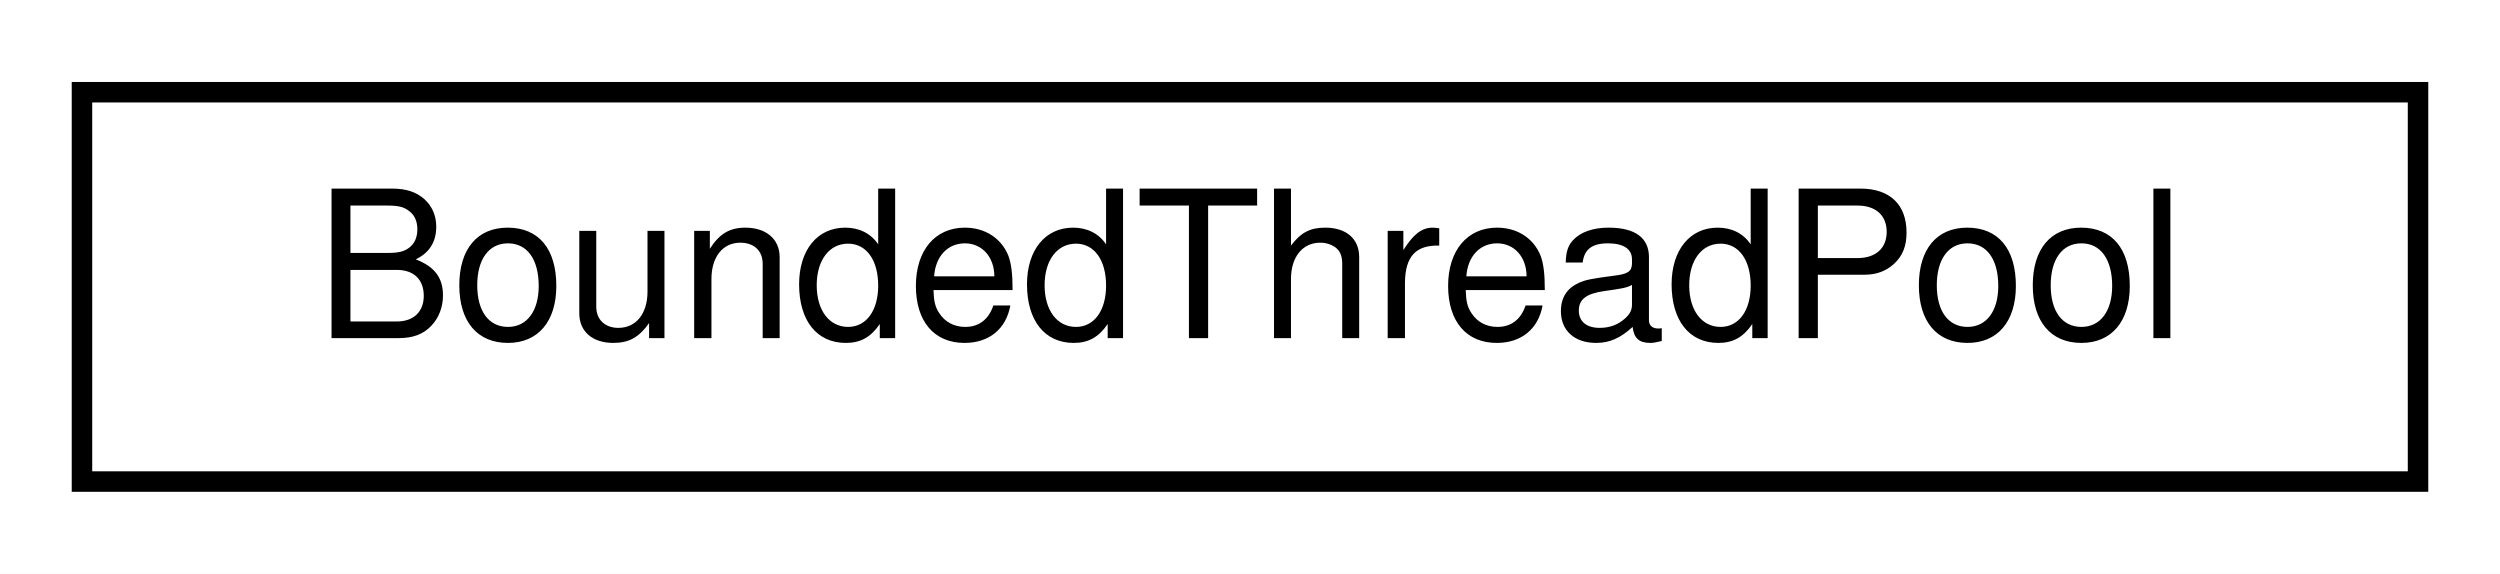
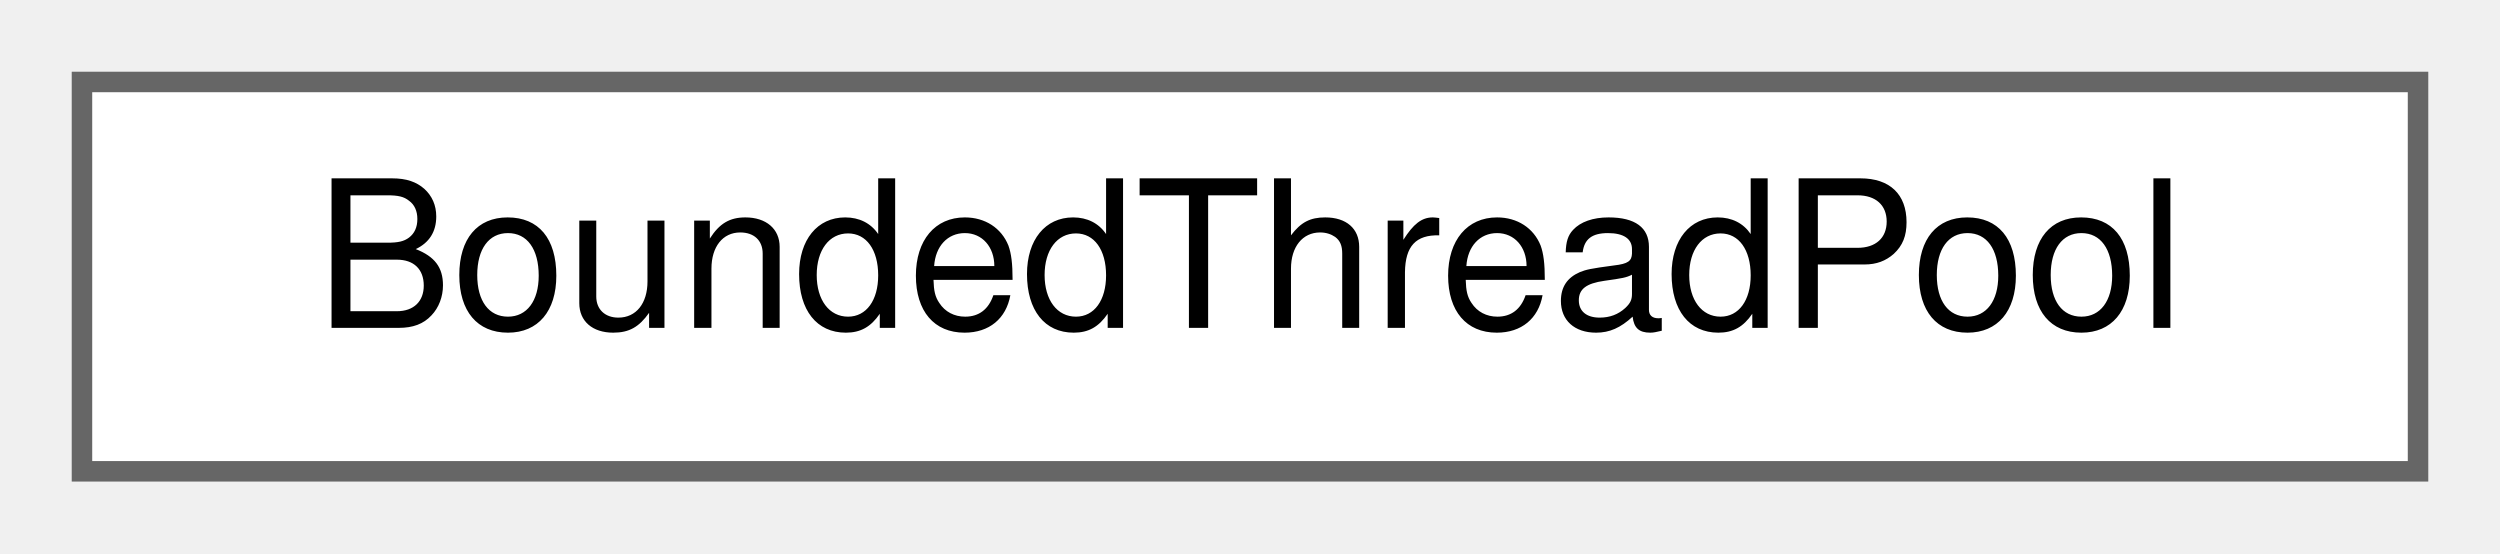
- <svg xmlns="http://www.w3.org/2000/svg" xmlns:xlink="http://www.w3.org/1999/xlink" width="122pt" height="28pt" viewBox="0.00 0.00 122.00 28.00">
-   <g id="graph0" class="graph" transform="scale(1 1) rotate(0) translate(4 24)">
-     <polygon fill="white" stroke="transparent" points="-4,4 -4,-24 118,-24 118,4 -4,4" />
-     <g id="node1" class="node">
-       <g id="a_node1">
+ <svg xmlns="http://www.w3.org/2000/svg" xmlns:xlink="http://www.w3.org/1999/xlink" width="122pt" height="27pt" viewBox="0.00 0.00 122.00 27.00">
+   <g id="graph0" class="graph" transform="scale(1 1) rotate(0) translate(4 23)">
+     <g id="Node000000" class="node">
+       <g id="a_Node000000">
        <a xlink:href="d5/df8/classBoundedThreadPool.html" target="_top" xlink:title=" ">
-           <polygon fill="white" stroke="black" points="0,-0.5 0,-19.5 114,-19.5 114,-0.5 0,-0.5" />
-           <text text-anchor="middle" x="57" y="-7.5" font-family="Helvetica,sans-Serif" font-size="10.00">BoundedThreadPool</text>
+           <polygon fill="white" stroke="#666666" points="114,-19 0,-19 0,0 114,0 114,-19" />
+           <text text-anchor="middle" x="57" y="-7" font-family="Helvetica,sans-Serif" font-size="10.00">BoundedThreadPool</text>
        </a>
      </g>
    </g>
  </g>
</svg>
